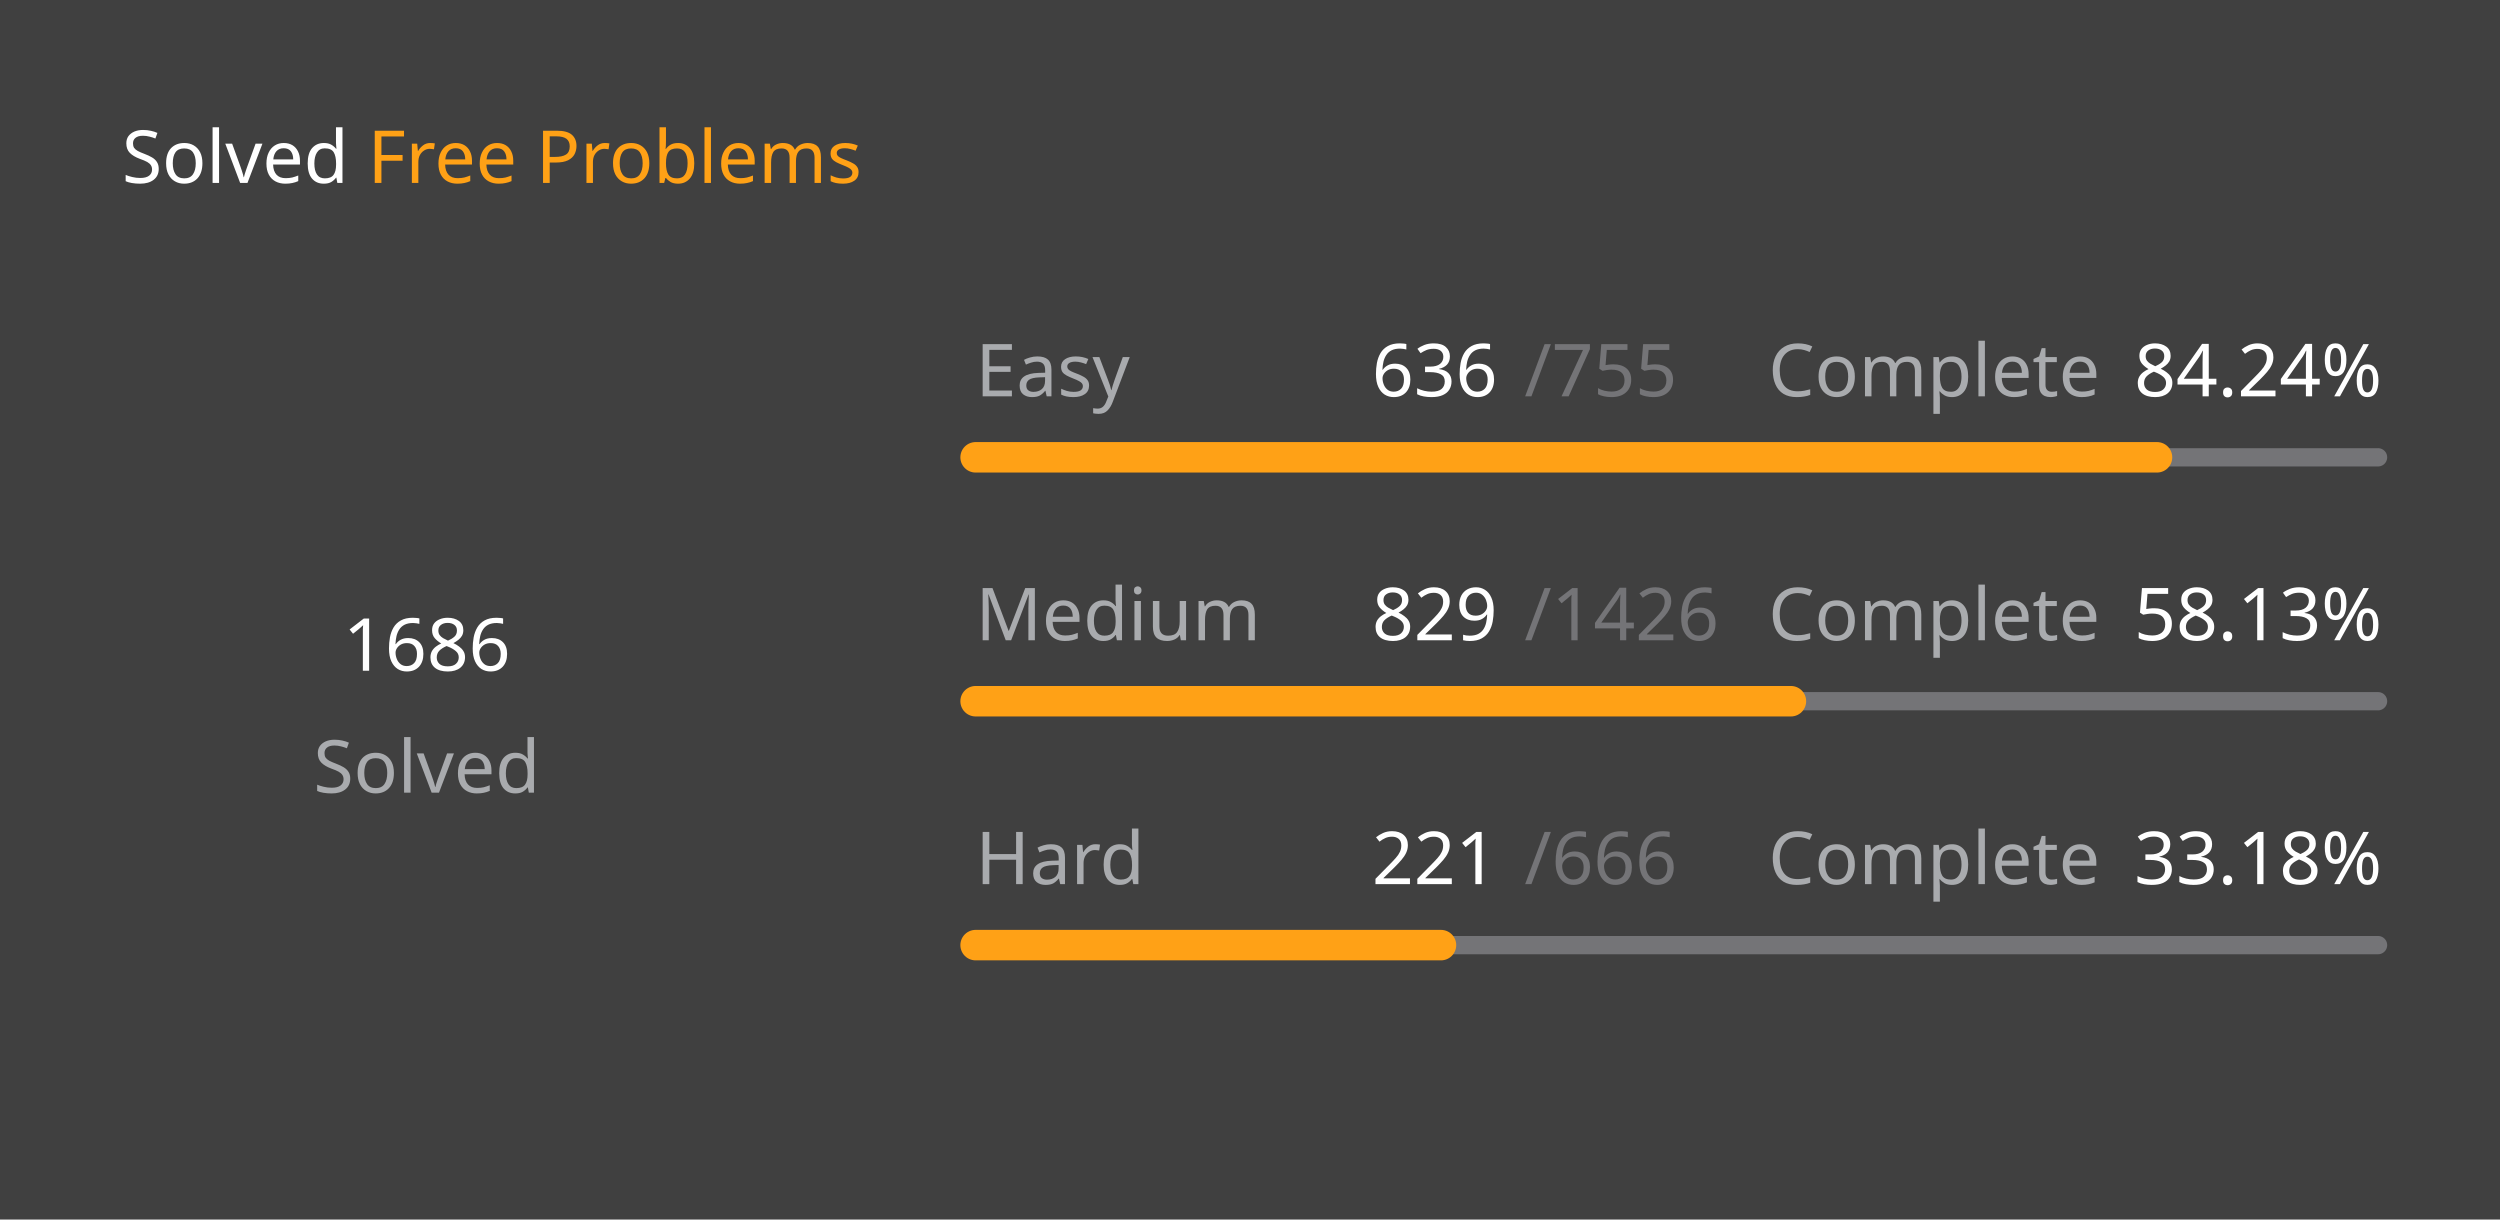
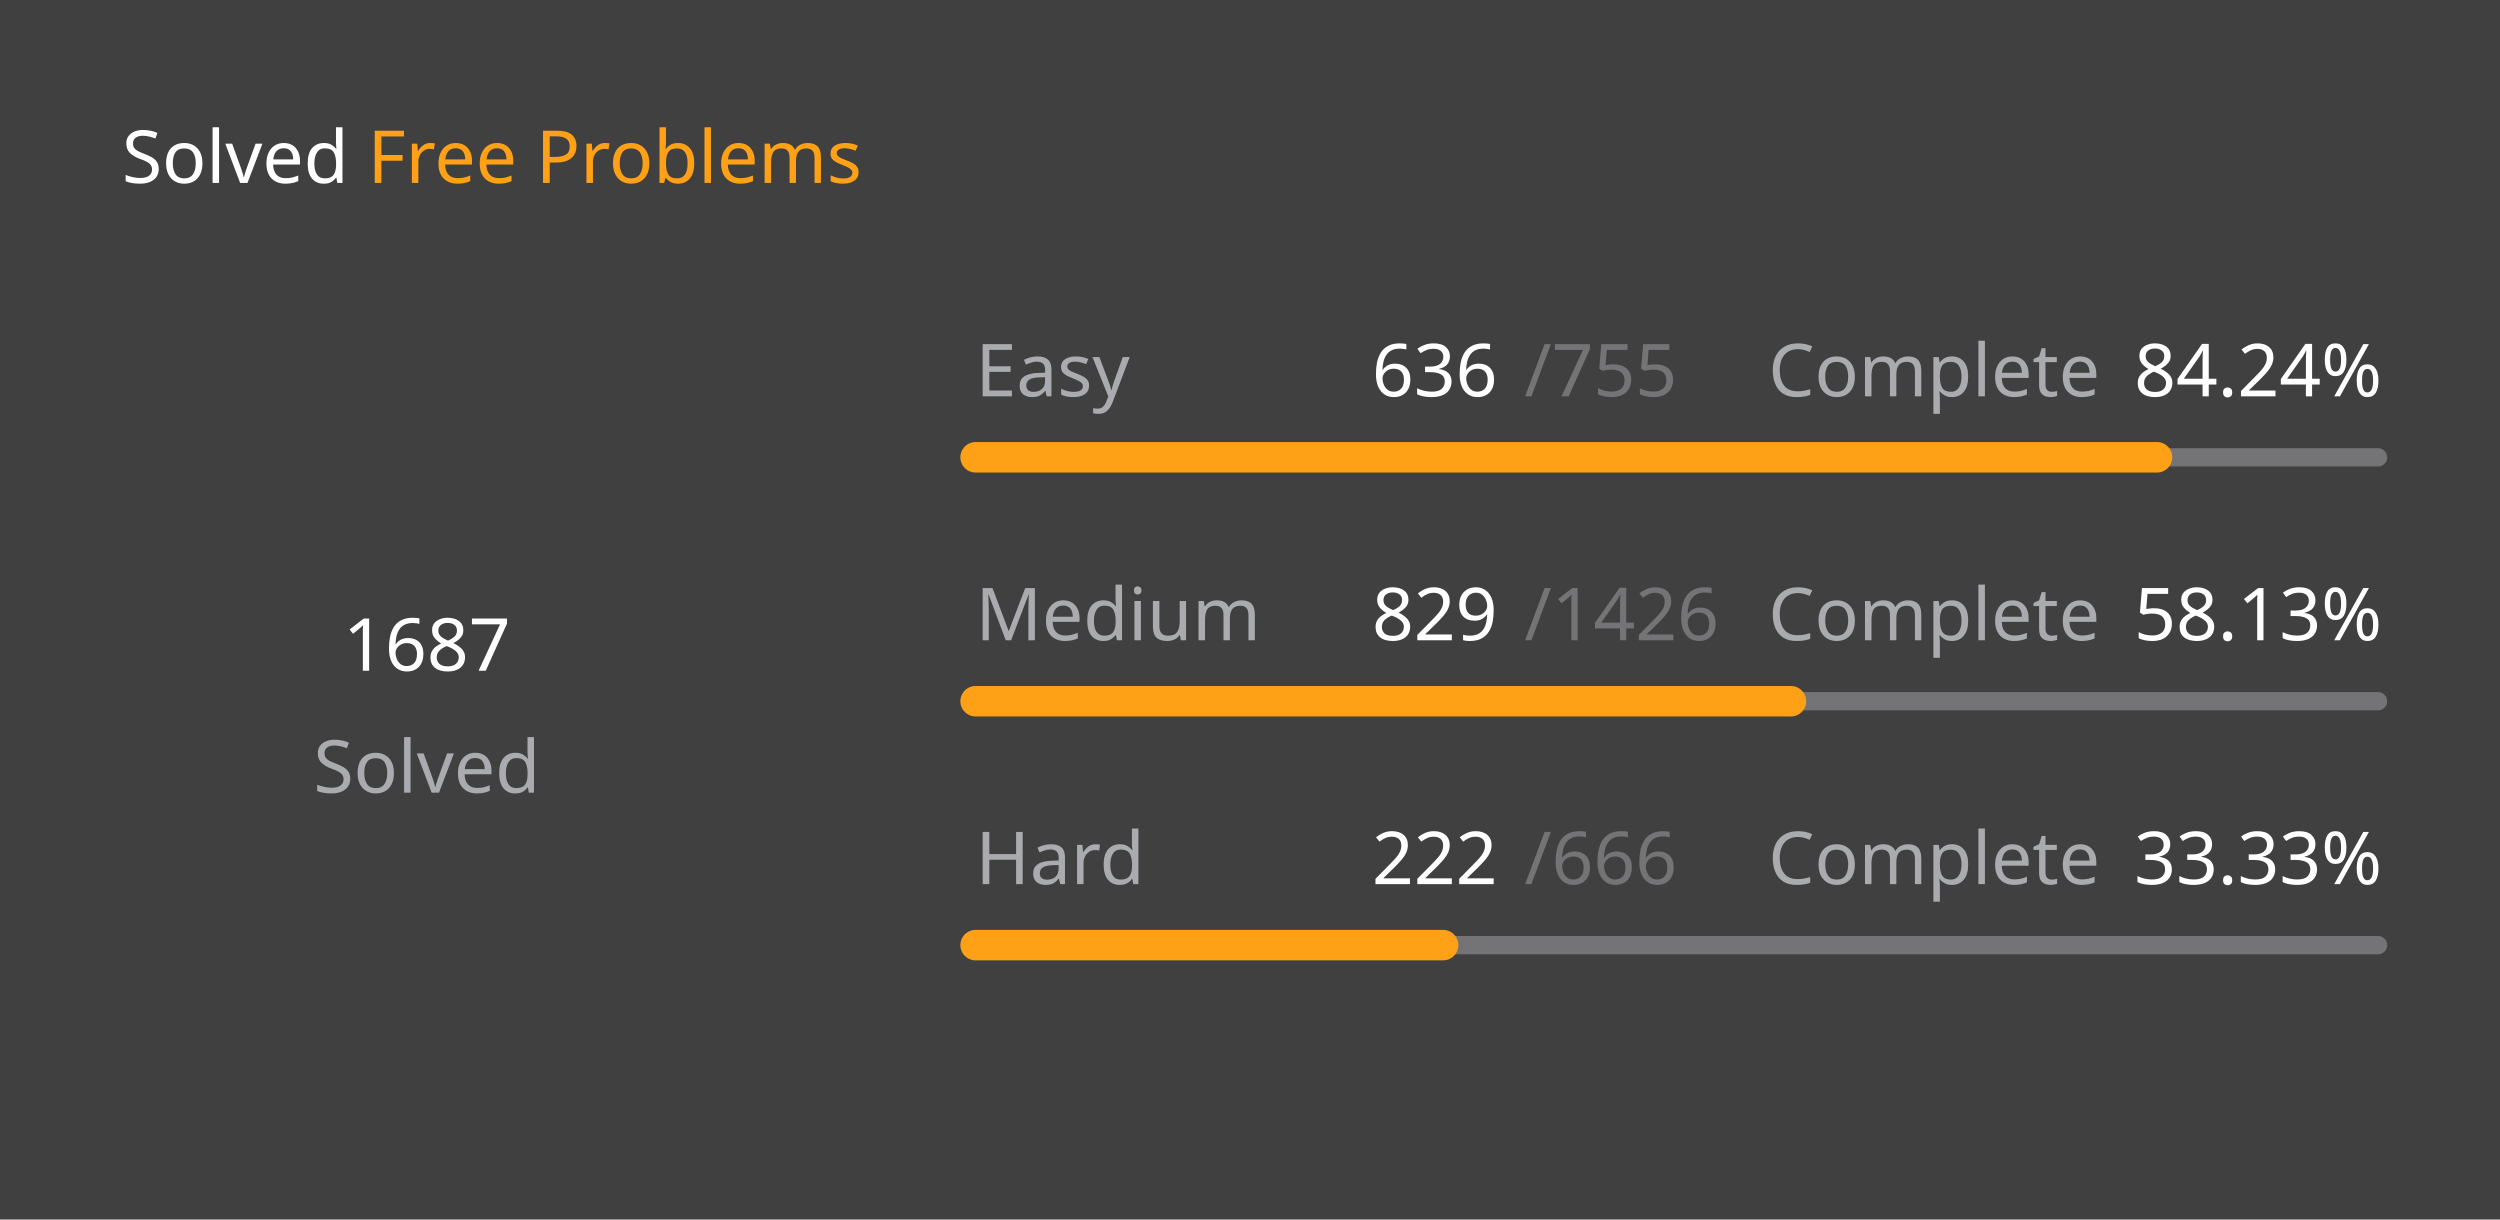
<svg xmlns="http://www.w3.org/2000/svg" version="1.1" height="200" width="410" viewBox="0 0 410 200">
  <style>*{font-family: "Segoe UI", Tahoma, Geneva, Verdana, sans-serif;}</style>
  <style>.title{font-weight: 500;font-size: 1rem;}</style>
  <style>.rotate-90{transform: rotate(-90deg);transform-origin: center;transform-box: fill-box;}</style>
  <style>.state{font-size: .75rem;}</style>
  <style>.light{color: #ffffff;fill: #ffffff;}</style>
  <style>.light-gray{color: #eff2f699;fill: #eff2f699;}</style>
  <style>.dark-gray{color: #ebebf54d;fill: #ebebf54d;}</style>
  <style>.gray{color: #747474;fill: #747474;}</style>
  <style>.orange{color: #ffa116;fill: #ffa116;}</style>
  <style>.background{color: #404040;fill: #404040;}</style>
  <rect fill="#404040" x="0" y="0" width="410" height="200" rx="0.5rem" />
  <g text-anchor="start" text-decoration="1" class="title">
    <text x="20" y="30">
      <tspan class="light">Solved</tspan>
      <tspan class="orange">Free Problems</tspan>
    </text>
  </g>
  <g class="rotate-90">
    <circle fill="none" cx="70" cy="110" r="46" stroke="#747474" stroke-width="3" stroke-linecap="round" />
-     <circle fill="none" cx="70" cy="110" r="46" stroke="#ffa116" stroke-width="5" stroke-linecap="round" stroke-dasharray="171.162 117.864" stroke-dashoffset="0" data-difficult="ALL" />
+     <circle fill="none" cx="70" cy="110" r="46" stroke="#ffa116" stroke-width="5" stroke-linecap="round" stroke-dasharray="171.264 117.763" stroke-dashoffset="0" data-difficult="ALL" />
  </g>
  <g class="state">
    <g text-anchor="middle">
-       <text x="70" y="110" class="light" font-size="1.2rem">1686</text>
+       <text x="70" y="110" class="light" font-size="1.2rem">1687</text>
      <text x="70" y="130" class="light-gray">Solved</text>
    </g>
    <g>
      <text x="160" y="65" class="light-gray">Easy</text>
      <text x="225" y="65" class="light">636</text>
      <text x="250" y="65" class="dark-gray">/755</text>
      <text x="290" y="65" class="light-gray">Complete</text>
      <text x="350" y="65" class="light">84.24%</text>
      <path d="M 160 75 L 390 75" stroke-linecap="round" stroke-linejoin="round" stroke="#ebebf54d" stroke-width="3" />
      <path d="M 160 75 L 353.748 75" stroke-linecap="round" stroke-linejoin="round" stroke="#ffa116" stroke-width="5" />
    </g>
    <g>
      <text x="160" y="105" class="light-gray">Medium</text>
      <text x="225" y="105" class="light">829</text>
      <text x="250" y="105" class="dark-gray">/1426</text>
      <text x="290" y="105" class="light-gray">Complete</text>
      <text x="350" y="105" class="light">58.13%</text>
      <path d="M 160 115 L 390 115" stroke-linecap="round" stroke-linejoin="round" stroke="#ebebf54d" stroke-width="3" />
      <path d="M 160 115 L 293.71 115" stroke-linecap="round" stroke-linejoin="round" stroke="#ffa116" stroke-width="5" />
    </g>
    <g>
      <text x="160" y="145" class="light-gray">Hard</text>
-       <text x="225" y="145" class="light">221</text>
+       <text x="225" y="145" class="light">222</text>
      <text x="250" y="145" class="dark-gray">/666</text>
      <text x="290" y="145" class="light-gray">Complete</text>
-       <text x="350" y="145" class="light">33.18%</text>
+       <text x="350" y="145" class="light">33.33%</text>
      <path d="M 160 155 L 390 155" stroke-linecap="round" stroke-linejoin="round" stroke="#ebebf54d" stroke-width="3" />
-       <path d="M 160 155 L 236.321 155" stroke-linecap="round" stroke-linejoin="round" stroke="#ffa116" stroke-width="5" />
+       <path d="M 160 155 L 236.667 155" stroke-linecap="round" stroke-linejoin="round" stroke="#ffa116" stroke-width="5" />
    </g>
  </g>
</svg>
